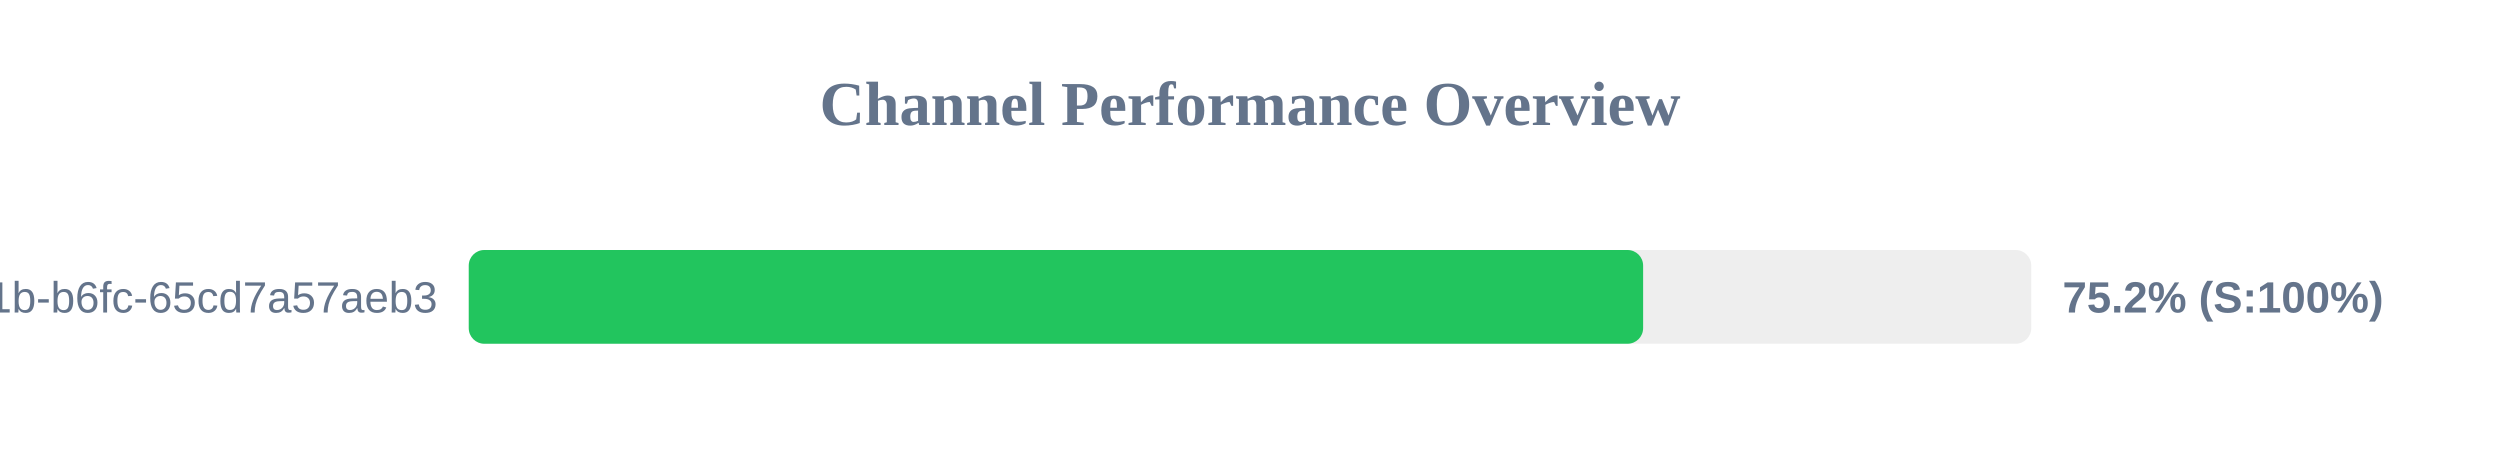
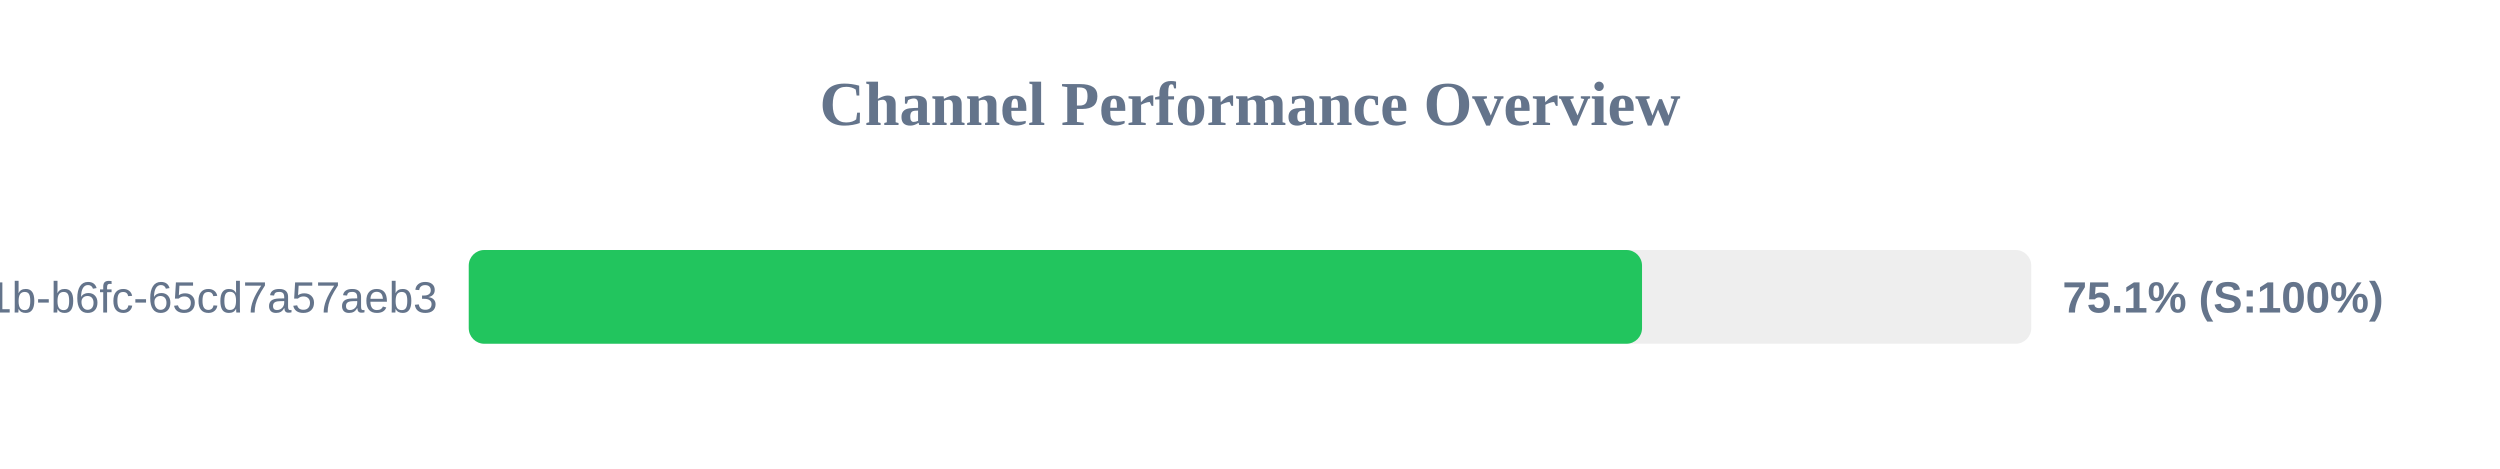
<svg xmlns="http://www.w3.org/2000/svg" width="800" height="150" version="1.1">
  <style>
        .row { font: 14px Arial; fill: #64748b; }
        .score { font: bold 14px Arial; fill: #64748b; }
    </style>
  <text x="400" y="40" text-anchor="middle" font-size="20px" font-weight="bold" fill="#64748b">Channel Performance Overview</text>
  <rect x="150" y="80" width="500" height="30" fill="#eee" rx="5" />
-   <rect x="150" y="80" width="375.8" height="30" fill="#22c55e" rx="5" />
+   <rect x="150" y="80" width="375.45" height="30" fill="#22c55e" rx="5" />
  <text x="140" y="100" text-anchor="end" class="row">?uuid=9c859345-959f-491b-b6fc-65cd7a57aeb3</text>
-   <text x="660" y="100" text-anchor="start" class="score">75.2% (S:100%)</text>
+   <text x="660" y="100" text-anchor="start" class="score">75.1% (S:100%)</text>
</svg>
